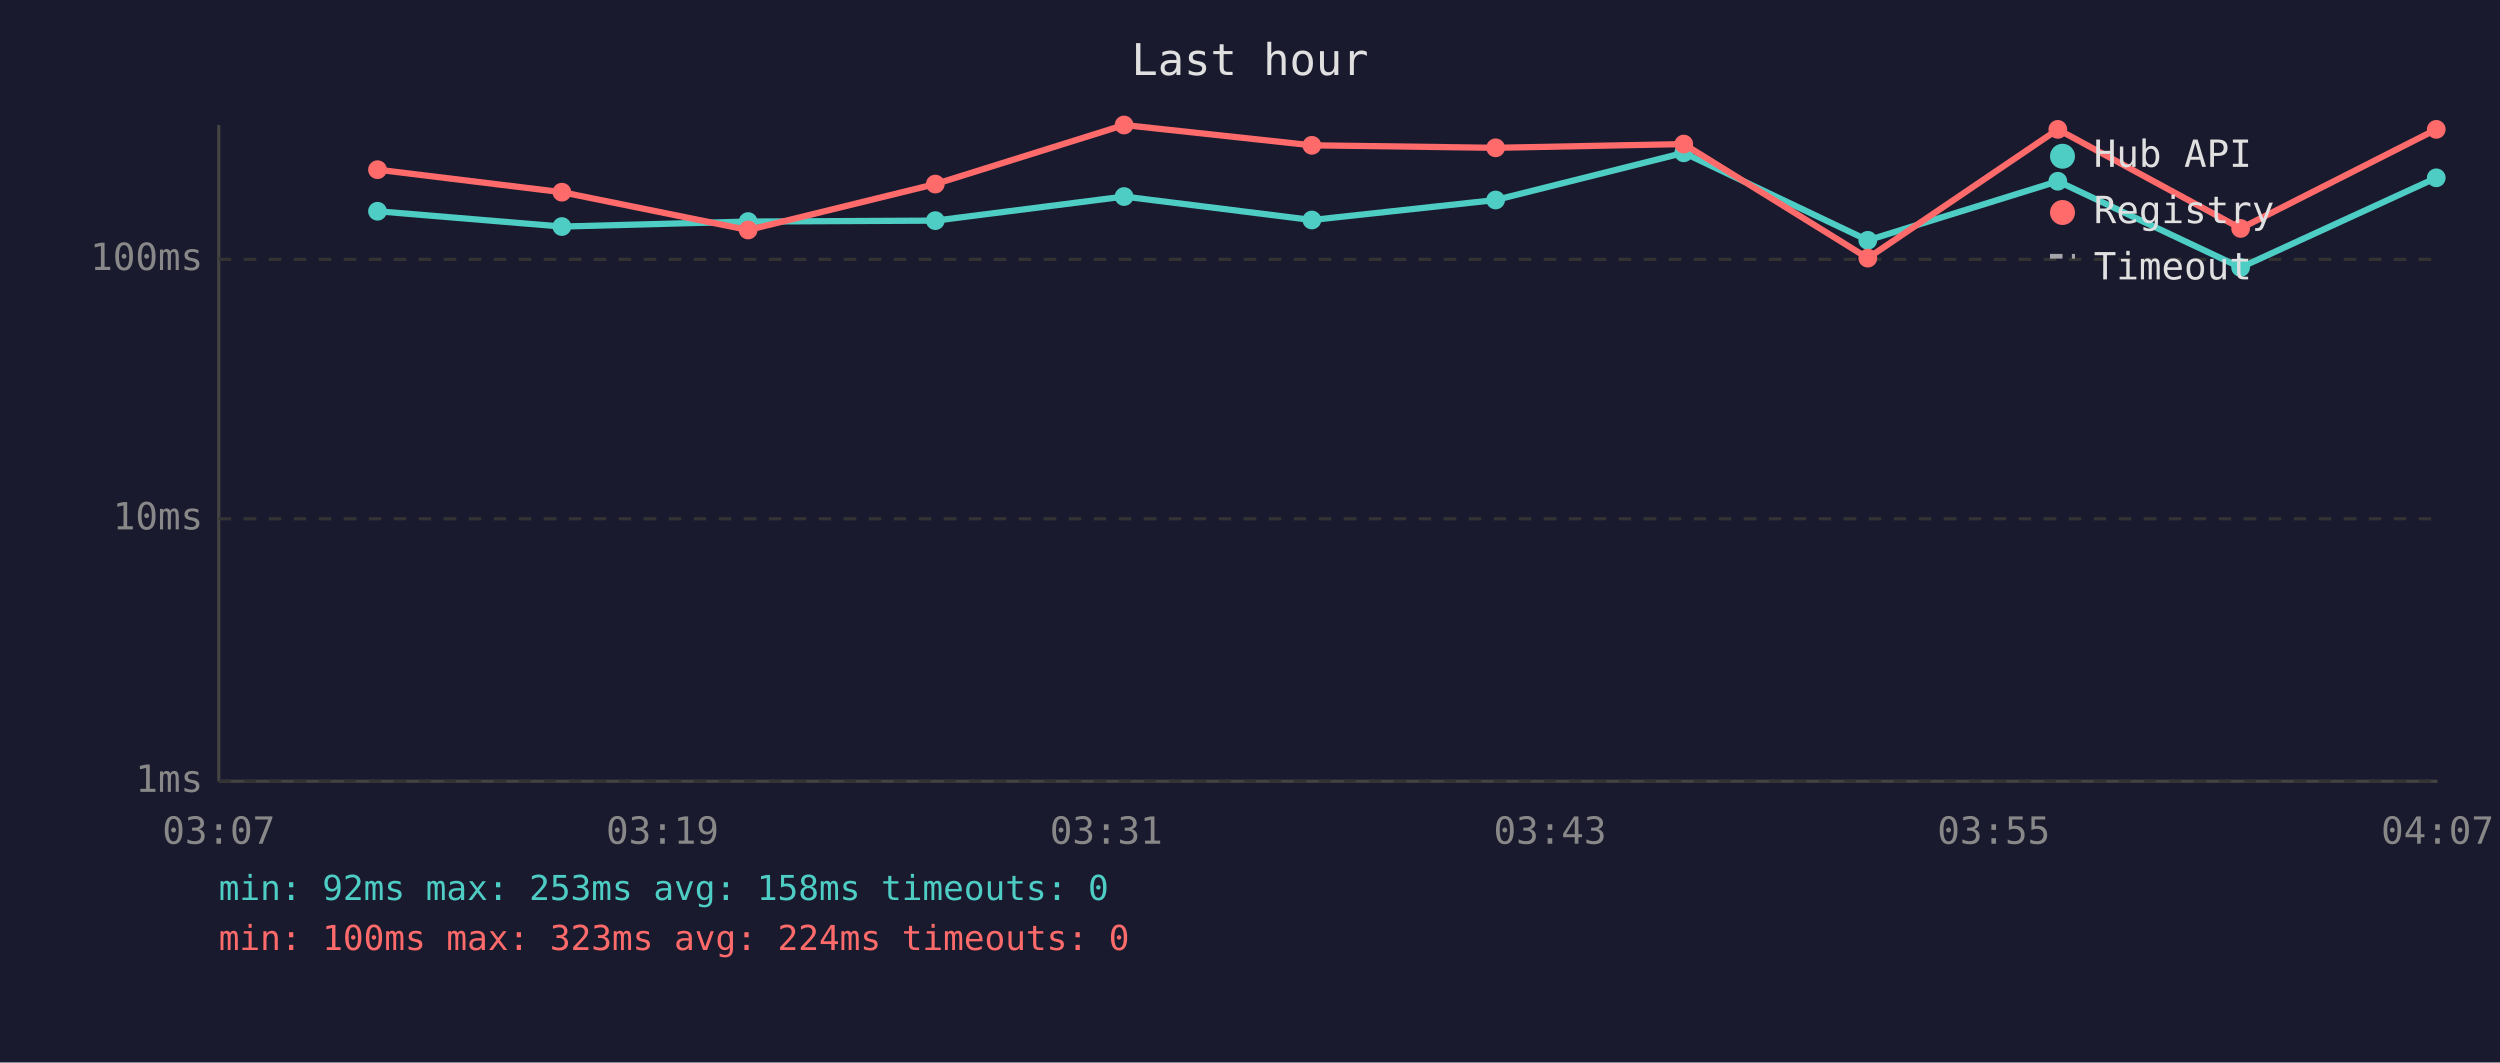
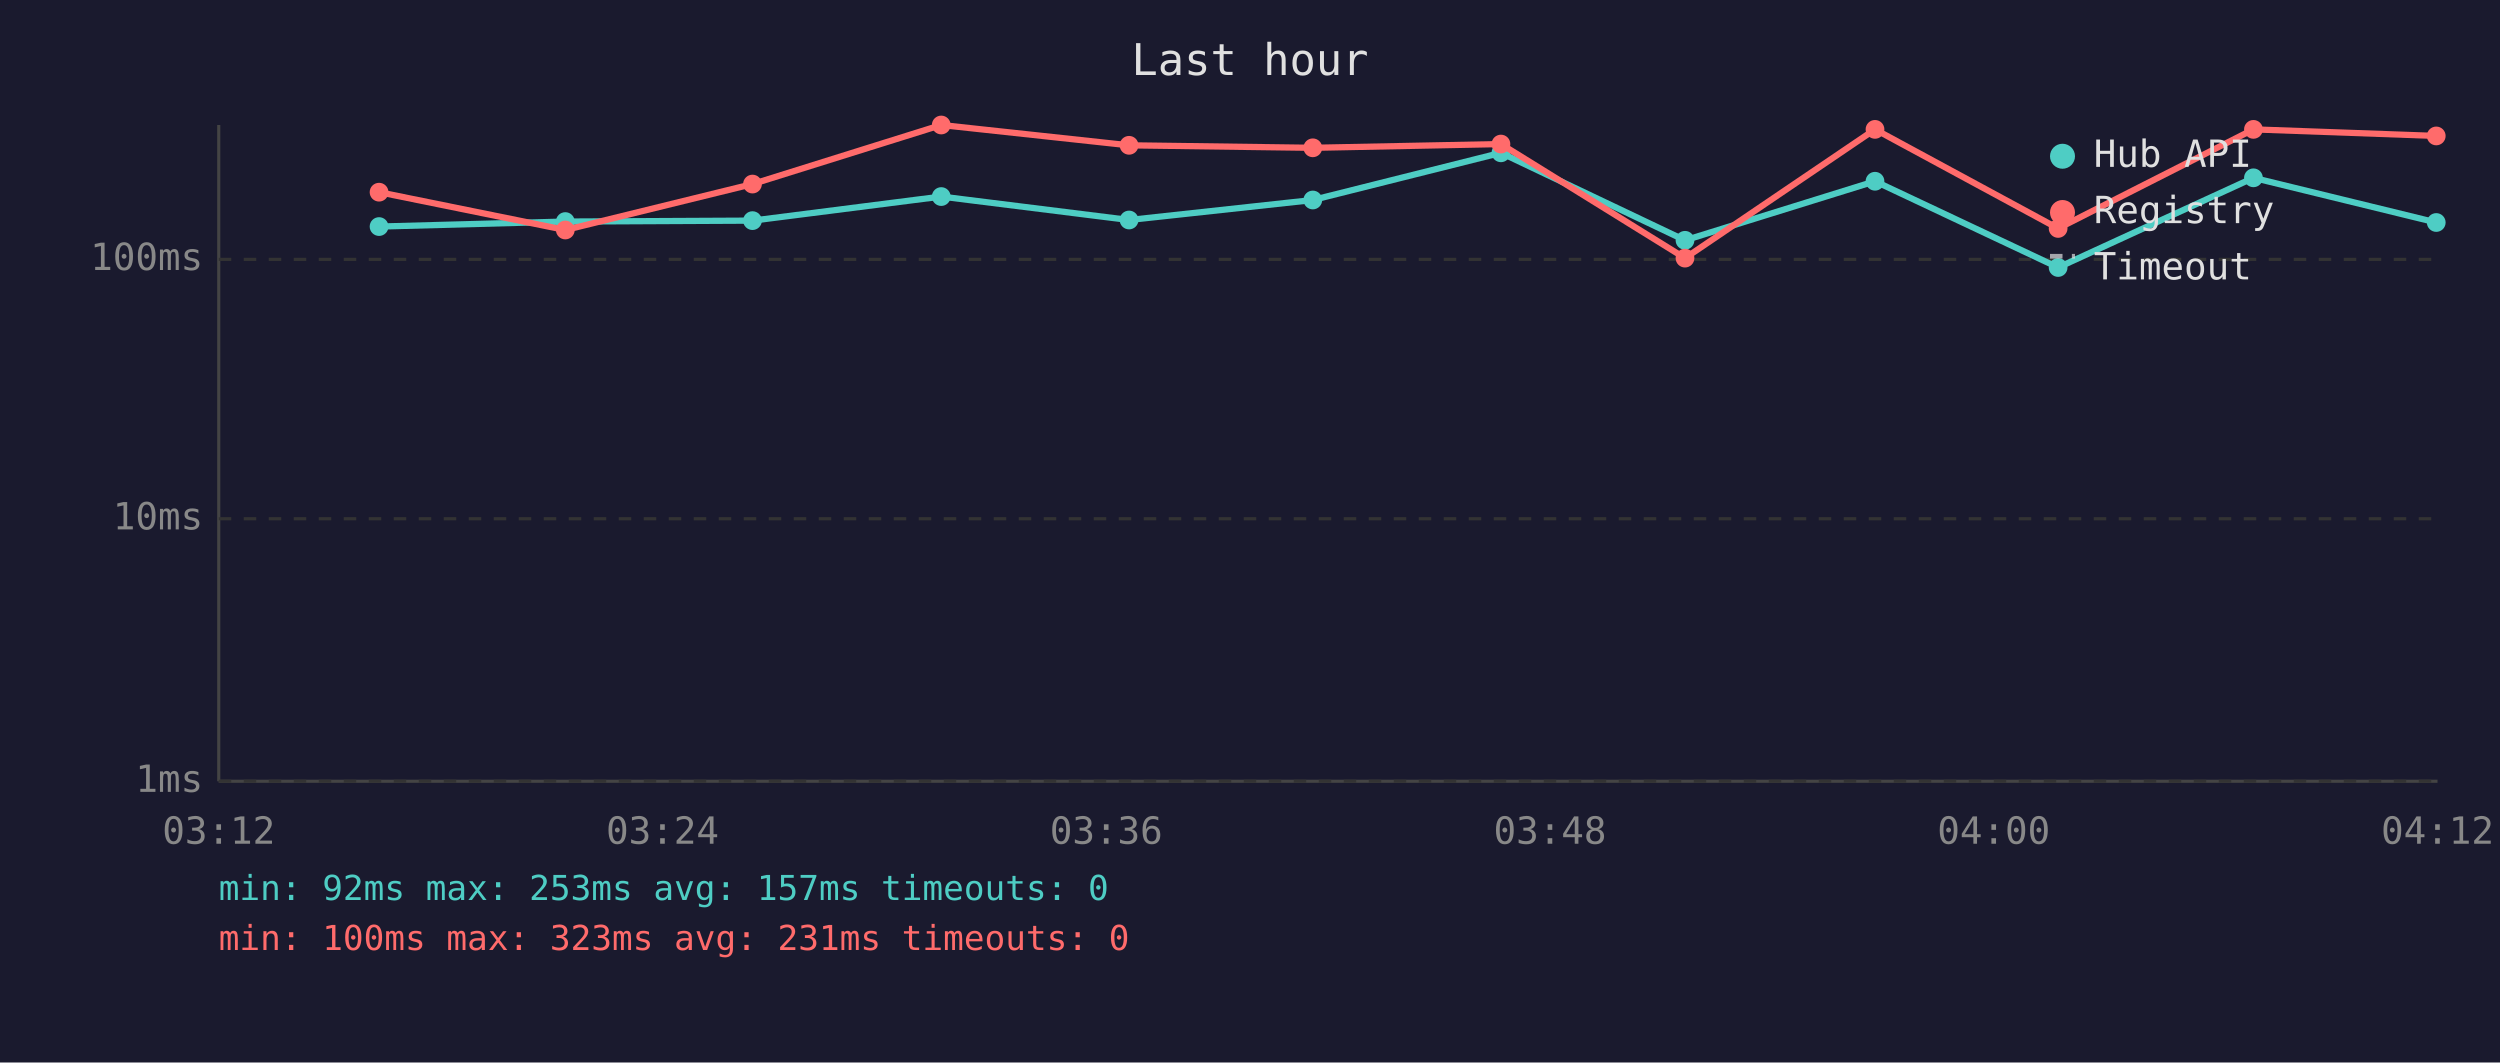
<svg xmlns="http://www.w3.org/2000/svg" viewBox="0 0 800 340" font-family="monospace" font-size="12">
  <rect width="800" height="340" fill="#1a1a2e" />
  <text x="400" y="24" fill="#e0e0e0" font-size="14" text-anchor="middle">Last hour</text>
  <line x1="70" y1="40" x2="70" y2="250" stroke="#444" stroke-width="1" />
  <line x1="70" y1="250" x2="780" y2="250" stroke="#444" stroke-width="1" />
  <line x1="70" y1="250" x2="780" y2="250" stroke="#333" stroke-width="1" stroke-dasharray="4" />
  <text x="65" y="250" fill="#888" text-anchor="end" dominant-baseline="middle">1ms</text>
  <line x1="70" y1="166" x2="780" y2="166" stroke="#333" stroke-width="1" stroke-dasharray="4" />
  <text x="65" y="166" fill="#888" text-anchor="end" dominant-baseline="middle">10ms</text>
  <line x1="70" y1="83" x2="780" y2="83" stroke="#333" stroke-width="1" stroke-dasharray="4" />
  <text x="65" y="83" fill="#888" text-anchor="end" dominant-baseline="middle">100ms</text>
-   <text x="70" y="270" fill="#888" text-anchor="middle">03:07</text>
-   <text x="212" y="270" fill="#888" text-anchor="middle">03:19</text>
-   <text x="354" y="270" fill="#888" text-anchor="middle">03:31</text>
-   <text x="496" y="270" fill="#888" text-anchor="middle">03:43</text>
-   <text x="638" y="270" fill="#888" text-anchor="middle">03:55</text>
-   <text x="780" y="270" fill="#888" text-anchor="middle">04:07</text>
-   <polyline points="120.8,67.6 179.8,72.5 239.4,70.9 299.3,70.6 359.7,62.9 419.8,70.4 478.6,64.0 538.8,48.9 597.7,76.9 658.5,58.0 717.0,85.6 779.6,56.9" fill="none" stroke="#4ecdc4" stroke-width="2" opacity="1" />
-   <circle cx="120.8" cy="67.6" r="3" fill="#4ecdc4" />
-   <circle cx="179.8" cy="72.5" r="3" fill="#4ecdc4" />
-   <circle cx="239.4" cy="70.9" r="3" fill="#4ecdc4" />
-   <circle cx="299.3" cy="70.6" r="3" fill="#4ecdc4" />
-   <circle cx="359.7" cy="62.9" r="3" fill="#4ecdc4" />
-   <circle cx="419.8" cy="70.4" r="3" fill="#4ecdc4" />
-   <circle cx="478.6" cy="64.0" r="3" fill="#4ecdc4" />
-   <circle cx="538.8" cy="48.9" r="3" fill="#4ecdc4" />
-   <circle cx="597.7" cy="76.9" r="3" fill="#4ecdc4" />
-   <circle cx="658.5" cy="58.0" r="3" fill="#4ecdc4" />
-   <circle cx="717.0" cy="85.6" r="3" fill="#4ecdc4" />
-   <circle cx="779.6" cy="56.9" r="3" fill="#4ecdc4" />
-   <polyline points="120.8,54.3 179.8,61.5 239.4,73.6 299.3,58.9 359.7,40.0 419.8,46.5 478.6,47.3 538.8,46.1 597.7,82.6 658.5,41.4 717.0,73.1 779.6,41.4" fill="none" stroke="#ff6b6b" stroke-width="2" opacity="1" />
-   <circle cx="120.8" cy="54.3" r="3" fill="#ff6b6b" />
-   <circle cx="179.8" cy="61.5" r="3" fill="#ff6b6b" />
-   <circle cx="239.4" cy="73.6" r="3" fill="#ff6b6b" />
-   <circle cx="299.3" cy="58.9" r="3" fill="#ff6b6b" />
-   <circle cx="359.7" cy="40.0" r="3" fill="#ff6b6b" />
-   <circle cx="419.8" cy="46.5" r="3" fill="#ff6b6b" />
-   <circle cx="478.6" cy="47.3" r="3" fill="#ff6b6b" />
-   <circle cx="538.8" cy="46.1" r="3" fill="#ff6b6b" />
-   <circle cx="597.7" cy="82.6" r="3" fill="#ff6b6b" />
-   <circle cx="658.5" cy="41.4" r="3" fill="#ff6b6b" />
-   <circle cx="717.0" cy="73.1" r="3" fill="#ff6b6b" />
-   <circle cx="779.6" cy="41.4" r="3" fill="#ff6b6b" />
+   <text x="70" y="270" fill="#888" text-anchor="middle">03:12</text>
+   <text x="212" y="270" fill="#888" text-anchor="middle">03:24</text>
+   <text x="354" y="270" fill="#888" text-anchor="middle">03:36</text>
+   <text x="496" y="270" fill="#888" text-anchor="middle">03:48</text>
+   <text x="638" y="270" fill="#888" text-anchor="middle">04:00</text>
+   <text x="780" y="270" fill="#888" text-anchor="middle">04:12</text>
+   <polyline points="121.3,72.5 180.9,70.9 240.8,70.6 301.2,62.9 361.3,70.4 420.1,64.0 480.3,48.9 539.2,76.9 600.0,58.0 658.6,85.6 721.1,56.9 779.6,71.2" fill="none" stroke="#4ecdc4" stroke-width="2" opacity="1" />
+   <circle cx="121.3" cy="72.5" r="3" fill="#4ecdc4" />
+   <circle cx="180.9" cy="70.9" r="3" fill="#4ecdc4" />
+   <circle cx="240.8" cy="70.6" r="3" fill="#4ecdc4" />
+   <circle cx="301.2" cy="62.9" r="3" fill="#4ecdc4" />
+   <circle cx="361.3" cy="70.4" r="3" fill="#4ecdc4" />
+   <circle cx="420.1" cy="64.0" r="3" fill="#4ecdc4" />
+   <circle cx="480.3" cy="48.9" r="3" fill="#4ecdc4" />
+   <circle cx="539.2" cy="76.9" r="3" fill="#4ecdc4" />
+   <circle cx="600.0" cy="58.0" r="3" fill="#4ecdc4" />
+   <circle cx="658.6" cy="85.6" r="3" fill="#4ecdc4" />
+   <circle cx="721.1" cy="56.9" r="3" fill="#4ecdc4" />
+   <circle cx="779.6" cy="71.2" r="3" fill="#4ecdc4" />
+   <polyline points="121.3,61.5 180.9,73.6 240.8,58.9 301.2,40.0 361.3,46.5 420.1,47.3 480.3,46.1 539.2,82.6 600.0,41.4 658.6,73.1 721.1,41.4 779.6,43.5" fill="none" stroke="#ff6b6b" stroke-width="2" opacity="1" />
+   <circle cx="121.3" cy="61.5" r="3" fill="#ff6b6b" />
+   <circle cx="180.9" cy="73.6" r="3" fill="#ff6b6b" />
+   <circle cx="240.8" cy="58.9" r="3" fill="#ff6b6b" />
+   <circle cx="301.2" cy="40.0" r="3" fill="#ff6b6b" />
+   <circle cx="361.3" cy="46.5" r="3" fill="#ff6b6b" />
+   <circle cx="420.1" cy="47.3" r="3" fill="#ff6b6b" />
+   <circle cx="480.3" cy="46.1" r="3" fill="#ff6b6b" />
+   <circle cx="539.2" cy="82.6" r="3" fill="#ff6b6b" />
+   <circle cx="600.0" cy="41.4" r="3" fill="#ff6b6b" />
+   <circle cx="658.6" cy="73.1" r="3" fill="#ff6b6b" />
+   <circle cx="721.1" cy="41.4" r="3" fill="#ff6b6b" />
+   <circle cx="779.6" cy="43.5" r="3" fill="#ff6b6b" />
  <circle cx="660" cy="50" r="4" fill="#4ecdc4" />
  <text x="670" y="50" fill="#e0e0e0" dominant-baseline="middle">Hub API</text>
  <circle cx="660" cy="68" r="4" fill="#ff6b6b" />
  <text x="670" y="68" fill="#e0e0e0" dominant-baseline="middle">Registry</text>
  <line x1="656" y1="82" x2="664" y2="82" stroke="#e0e0e0" stroke-width="1.5" stroke-dasharray="4,3" opacity="0.7" />
  <text x="670" y="86" fill="#e0e0e0" dominant-baseline="middle">Timeout</text>
-   <text x="70" y="288" fill="#4ecdc4" font-size="11">min: 92ms  max: 253ms  avg: 158ms  timeouts: 0</text>
-   <text x="70" y="304" fill="#ff6b6b" font-size="11">min: 100ms  max: 323ms  avg: 224ms  timeouts: 0</text>
+   <text x="70" y="288" fill="#4ecdc4" font-size="11">min: 92ms  max: 253ms  avg: 157ms  timeouts: 0</text>
+   <text x="70" y="304" fill="#ff6b6b" font-size="11">min: 100ms  max: 323ms  avg: 231ms  timeouts: 0</text>
</svg>
